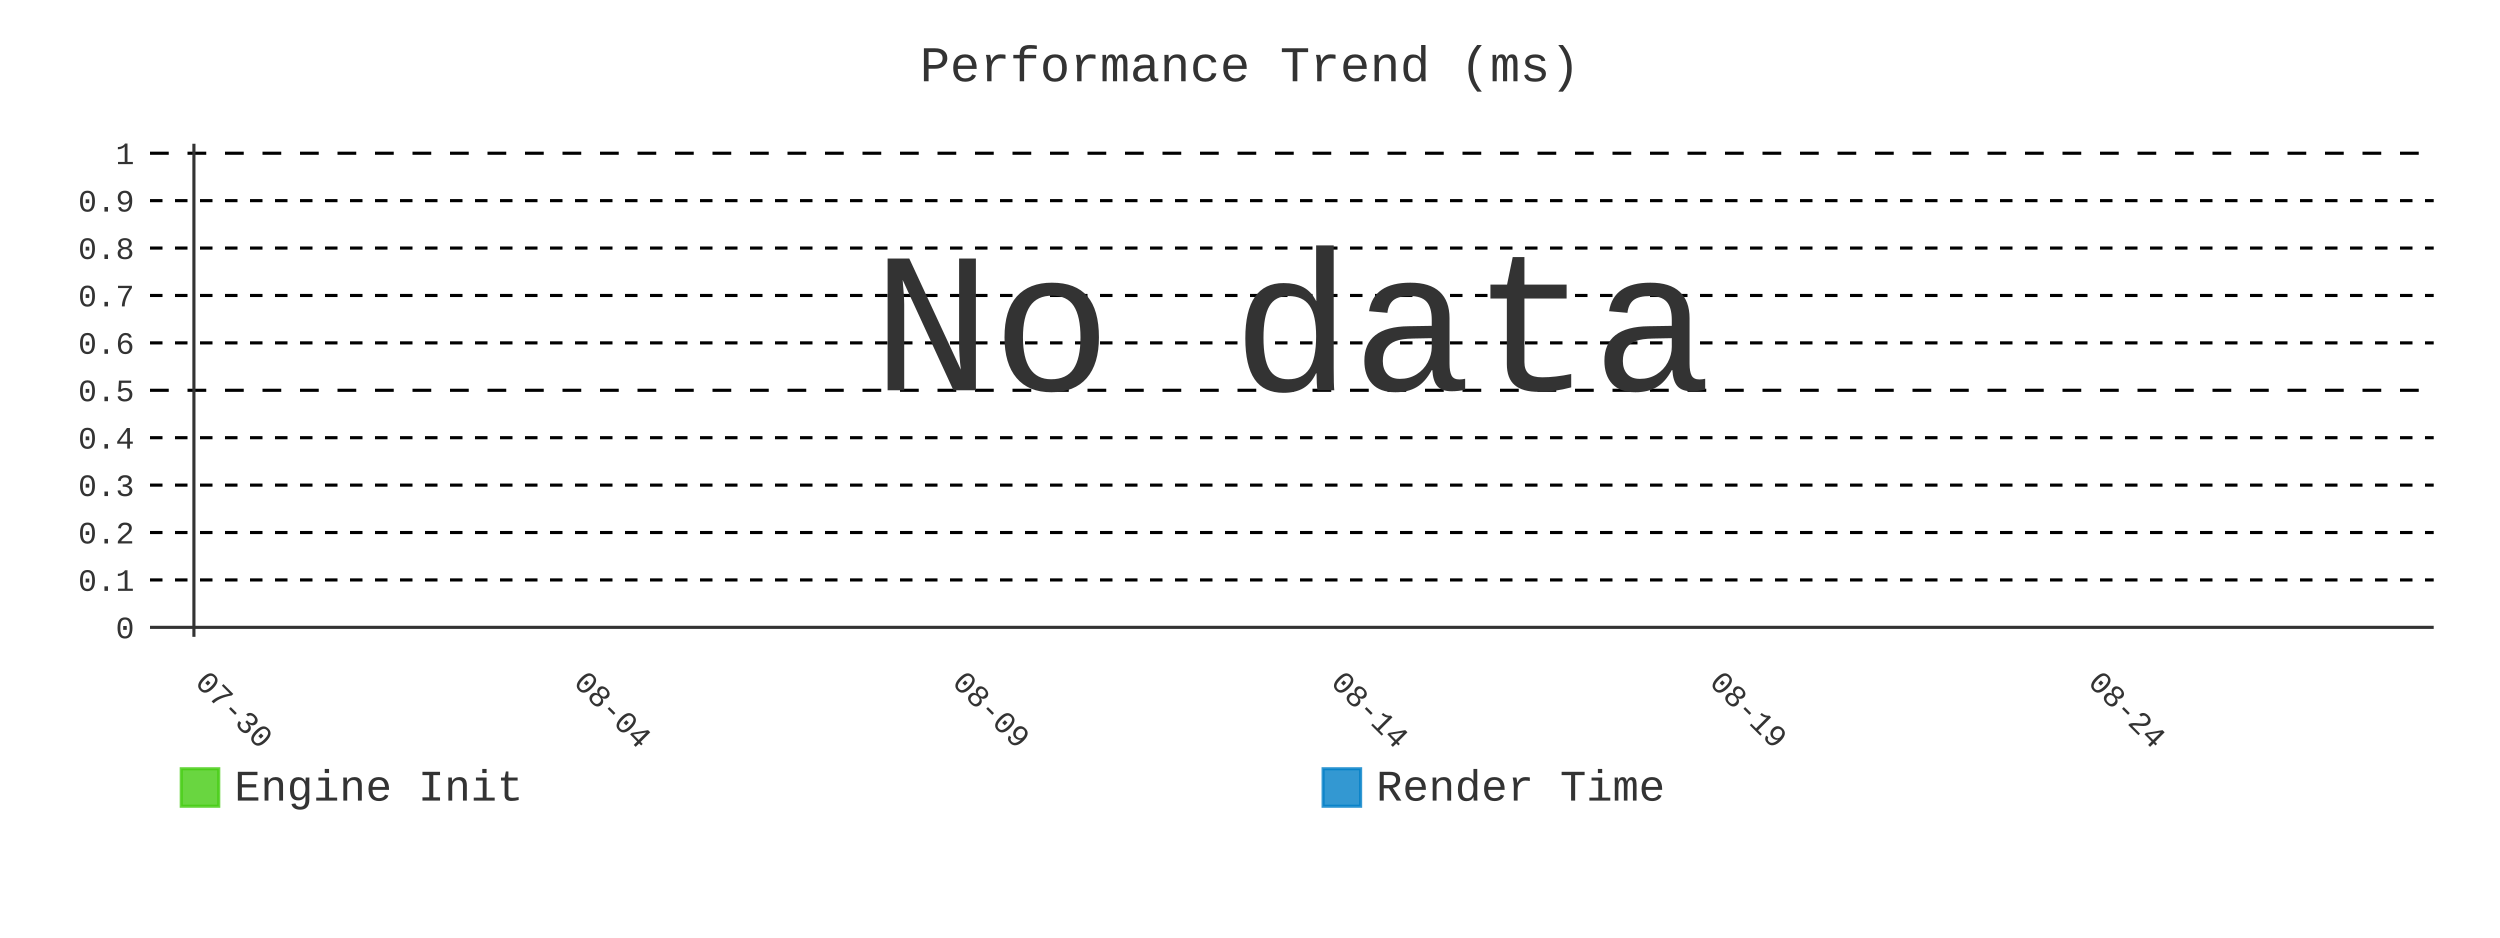
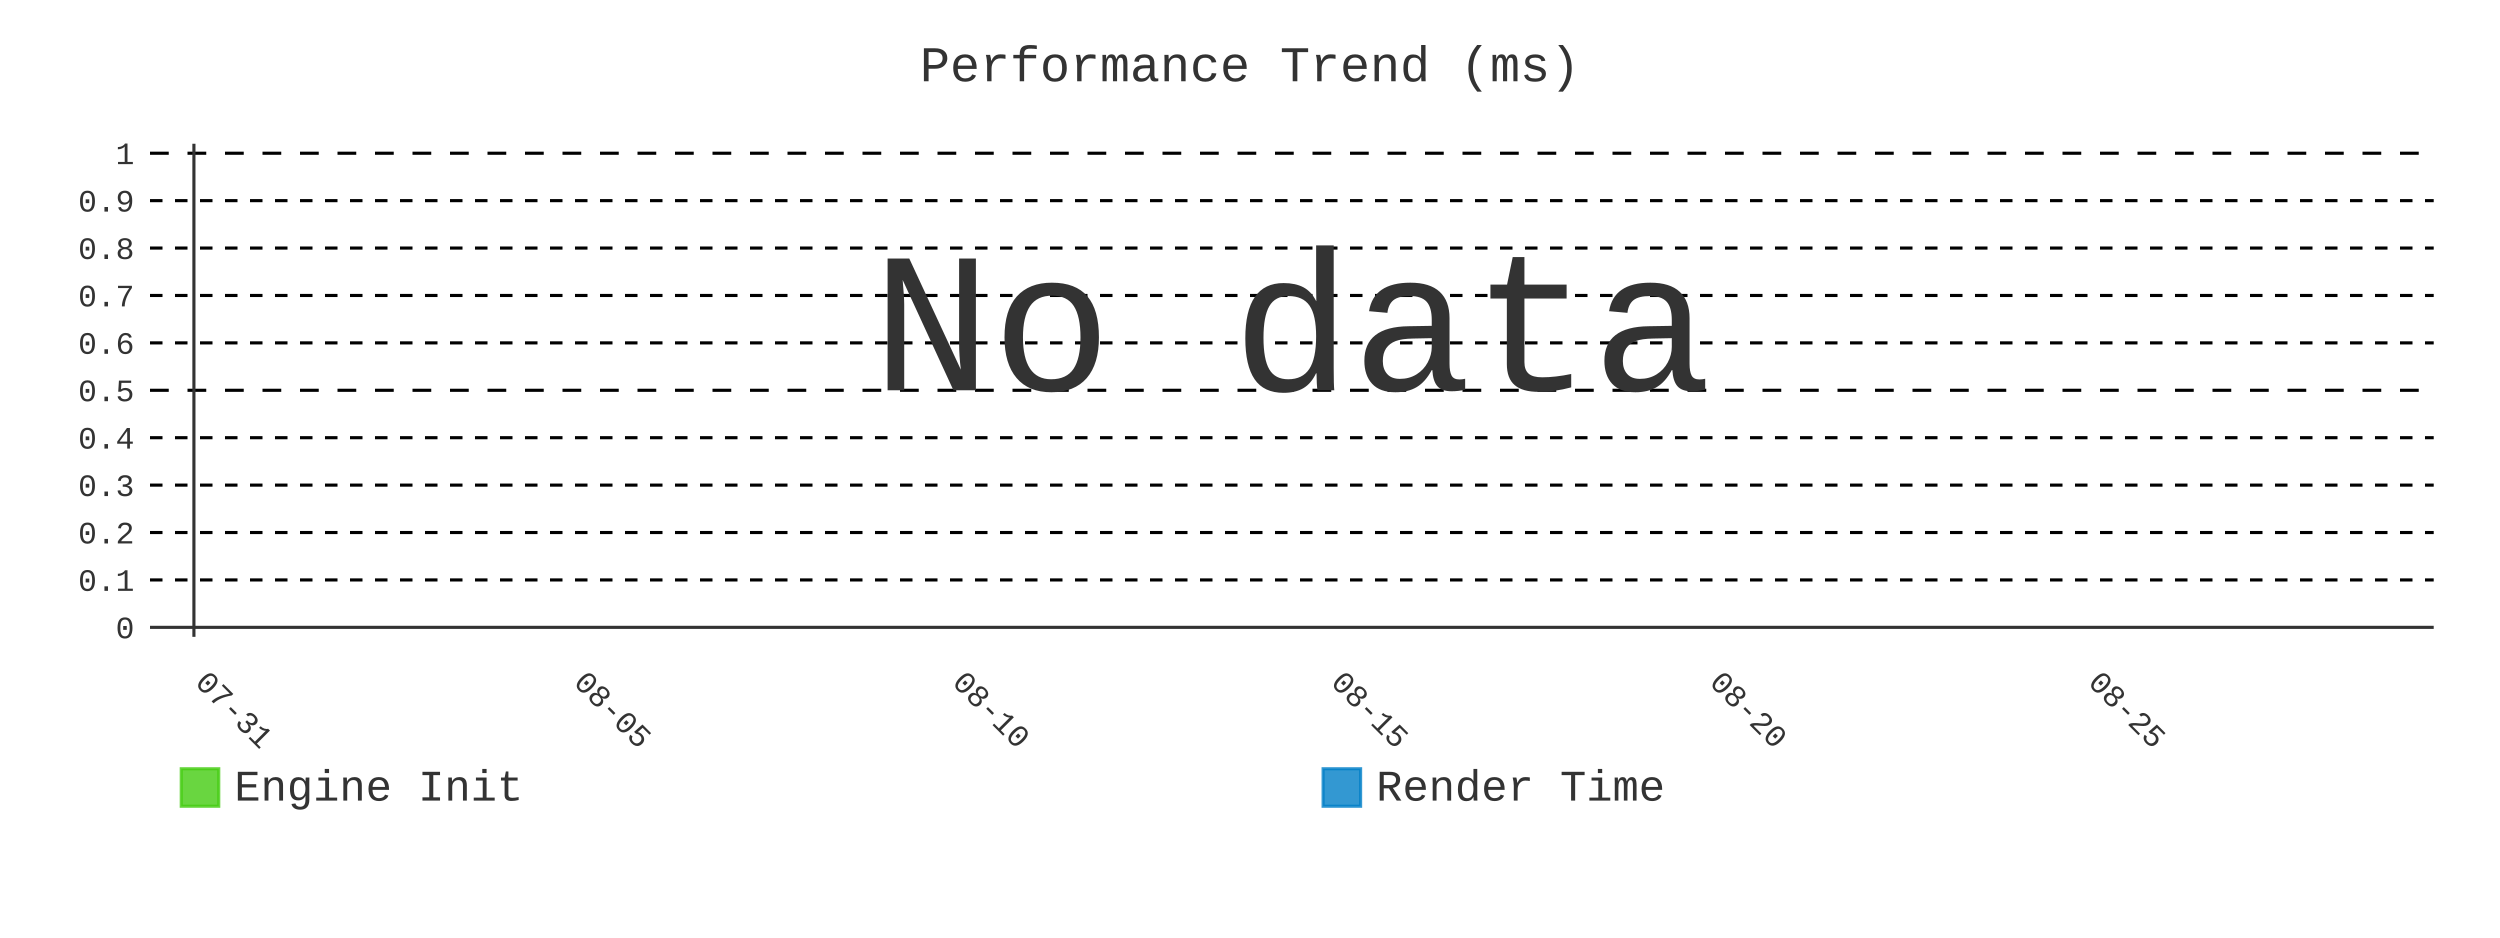
- <svg xmlns="http://www.w3.org/2000/svg" id="chart-f15a0172-acab-4790-8ec6-ba17ae46cadc" class="pygal-chart" viewBox="0 0 800 300">
+ <svg xmlns="http://www.w3.org/2000/svg" id="chart-10d63db8-aa6c-465a-a675-835a1c011a00" class="pygal-chart" viewBox="0 0 800 300">
  <defs>
-     <style type="text/css">#chart-f15a0172-acab-4790-8ec6-ba17ae46cadc{-webkit-user-select:none;-webkit-font-smoothing:antialiased;font-family:Consolas,"Liberation Mono",Menlo,Courier,monospace}#chart-f15a0172-acab-4790-8ec6-ba17ae46cadc .title{font-family:Consolas,"Liberation Mono",Menlo,Courier,monospace;font-size:16px}#chart-f15a0172-acab-4790-8ec6-ba17ae46cadc .legends .legend text{font-family:Consolas,"Liberation Mono",Menlo,Courier,monospace;font-size:14px}#chart-f15a0172-acab-4790-8ec6-ba17ae46cadc .axis text{font-family:Consolas,"Liberation Mono",Menlo,Courier,monospace;font-size:10px}#chart-f15a0172-acab-4790-8ec6-ba17ae46cadc .axis text.major{font-family:Consolas,"Liberation Mono",Menlo,Courier,monospace;font-size:10px}#chart-f15a0172-acab-4790-8ec6-ba17ae46cadc .text-overlay text.value{font-family:Consolas,"Liberation Mono",Menlo,Courier,monospace;font-size:16px}#chart-f15a0172-acab-4790-8ec6-ba17ae46cadc .text-overlay text.label{font-family:Consolas,"Liberation Mono",Menlo,Courier,monospace;font-size:10px}#chart-f15a0172-acab-4790-8ec6-ba17ae46cadc .tooltip{font-family:Consolas,"Liberation Mono",Menlo,Courier,monospace;font-size:14px}#chart-f15a0172-acab-4790-8ec6-ba17ae46cadc text.no_data{font-family:Consolas,"Liberation Mono",Menlo,Courier,monospace;font-size:64px}
- #chart-f15a0172-acab-4790-8ec6-ba17ae46cadc{background-color:transparent}#chart-f15a0172-acab-4790-8ec6-ba17ae46cadc path,#chart-f15a0172-acab-4790-8ec6-ba17ae46cadc line,#chart-f15a0172-acab-4790-8ec6-ba17ae46cadc rect,#chart-f15a0172-acab-4790-8ec6-ba17ae46cadc circle{-webkit-transition:400ms;-moz-transition:400ms;transition:400ms}#chart-f15a0172-acab-4790-8ec6-ba17ae46cadc .graph &gt; .background{fill:transparent}#chart-f15a0172-acab-4790-8ec6-ba17ae46cadc .plot &gt; .background{fill:transparent}#chart-f15a0172-acab-4790-8ec6-ba17ae46cadc .graph{fill:#333}#chart-f15a0172-acab-4790-8ec6-ba17ae46cadc text.no_data{fill:#333}#chart-f15a0172-acab-4790-8ec6-ba17ae46cadc .title{fill:#333}#chart-f15a0172-acab-4790-8ec6-ba17ae46cadc .legends .legend text{fill:#333}#chart-f15a0172-acab-4790-8ec6-ba17ae46cadc .legends .legend:hover text{fill:#333}#chart-f15a0172-acab-4790-8ec6-ba17ae46cadc .axis .line{stroke:#333}#chart-f15a0172-acab-4790-8ec6-ba17ae46cadc .axis .guide.line{stroke:#666}#chart-f15a0172-acab-4790-8ec6-ba17ae46cadc .axis .major.line{stroke:#333}#chart-f15a0172-acab-4790-8ec6-ba17ae46cadc .axis text.major{fill:#333}#chart-f15a0172-acab-4790-8ec6-ba17ae46cadc .axis.y .guides:hover .guide.line,#chart-f15a0172-acab-4790-8ec6-ba17ae46cadc .line-graph .axis.x .guides:hover .guide.line,#chart-f15a0172-acab-4790-8ec6-ba17ae46cadc .stackedline-graph .axis.x .guides:hover .guide.line,#chart-f15a0172-acab-4790-8ec6-ba17ae46cadc .xy-graph .axis.x .guides:hover .guide.line{stroke:#333}#chart-f15a0172-acab-4790-8ec6-ba17ae46cadc .axis .guides:hover text{fill:#333}#chart-f15a0172-acab-4790-8ec6-ba17ae46cadc .reactive{fill-opacity:.8;stroke-opacity:.8;stroke-width:1}#chart-f15a0172-acab-4790-8ec6-ba17ae46cadc .ci{stroke:#333}#chart-f15a0172-acab-4790-8ec6-ba17ae46cadc .reactive.active,#chart-f15a0172-acab-4790-8ec6-ba17ae46cadc .active .reactive{fill-opacity:.9;stroke-opacity:.9;stroke-width:4}#chart-f15a0172-acab-4790-8ec6-ba17ae46cadc .ci .reactive.active{stroke-width:1.5}#chart-f15a0172-acab-4790-8ec6-ba17ae46cadc .series text{fill:#333}#chart-f15a0172-acab-4790-8ec6-ba17ae46cadc .tooltip rect{fill:transparent;stroke:#333;-webkit-transition:opacity 400ms;-moz-transition:opacity 400ms;transition:opacity 400ms}#chart-f15a0172-acab-4790-8ec6-ba17ae46cadc .tooltip .label{fill:#333}#chart-f15a0172-acab-4790-8ec6-ba17ae46cadc .tooltip .label{fill:#333}#chart-f15a0172-acab-4790-8ec6-ba17ae46cadc .tooltip .legend{font-size:.8em;fill:#666}#chart-f15a0172-acab-4790-8ec6-ba17ae46cadc .tooltip .x_label{font-size:.6em;fill:#333}#chart-f15a0172-acab-4790-8ec6-ba17ae46cadc .tooltip .xlink{font-size:.5em;text-decoration:underline}#chart-f15a0172-acab-4790-8ec6-ba17ae46cadc .tooltip .value{font-size:1.5em}#chart-f15a0172-acab-4790-8ec6-ba17ae46cadc .bound{font-size:.5em}#chart-f15a0172-acab-4790-8ec6-ba17ae46cadc .max-value{font-size:.75em;fill:#666}#chart-f15a0172-acab-4790-8ec6-ba17ae46cadc .map-element{fill:transparent;stroke:#666 !important}#chart-f15a0172-acab-4790-8ec6-ba17ae46cadc .map-element .reactive{fill-opacity:inherit;stroke-opacity:inherit}#chart-f15a0172-acab-4790-8ec6-ba17ae46cadc .color-0,#chart-f15a0172-acab-4790-8ec6-ba17ae46cadc .color-0 a:visited{stroke:#4c1;fill:#4c1}#chart-f15a0172-acab-4790-8ec6-ba17ae46cadc .color-1,#chart-f15a0172-acab-4790-8ec6-ba17ae46cadc .color-1 a:visited{stroke:#007ec6;fill:#007ec6}#chart-f15a0172-acab-4790-8ec6-ba17ae46cadc .text-overlay .color-0 text{fill:black}#chart-f15a0172-acab-4790-8ec6-ba17ae46cadc .text-overlay .color-1 text{fill:black}
- #chart-f15a0172-acab-4790-8ec6-ba17ae46cadc text.no_data{text-anchor:middle}#chart-f15a0172-acab-4790-8ec6-ba17ae46cadc .guide.line{fill:none}#chart-f15a0172-acab-4790-8ec6-ba17ae46cadc .centered{text-anchor:middle}#chart-f15a0172-acab-4790-8ec6-ba17ae46cadc .title{text-anchor:middle}#chart-f15a0172-acab-4790-8ec6-ba17ae46cadc .legends .legend text{fill-opacity:1}#chart-f15a0172-acab-4790-8ec6-ba17ae46cadc .axis.x text{text-anchor:middle}#chart-f15a0172-acab-4790-8ec6-ba17ae46cadc .axis.x:not(.web) text[transform]{text-anchor:start}#chart-f15a0172-acab-4790-8ec6-ba17ae46cadc .axis.x:not(.web) text[transform].backwards{text-anchor:end}#chart-f15a0172-acab-4790-8ec6-ba17ae46cadc .axis.y text{text-anchor:end}#chart-f15a0172-acab-4790-8ec6-ba17ae46cadc .axis.y text[transform].backwards{text-anchor:start}#chart-f15a0172-acab-4790-8ec6-ba17ae46cadc .axis.y2 text{text-anchor:start}#chart-f15a0172-acab-4790-8ec6-ba17ae46cadc .axis.y2 text[transform].backwards{text-anchor:end}#chart-f15a0172-acab-4790-8ec6-ba17ae46cadc .axis .guide.line{stroke-dasharray:4,4;stroke:black}#chart-f15a0172-acab-4790-8ec6-ba17ae46cadc .axis .major.guide.line{stroke-dasharray:6,6;stroke:black}#chart-f15a0172-acab-4790-8ec6-ba17ae46cadc .horizontal .axis.y .guide.line,#chart-f15a0172-acab-4790-8ec6-ba17ae46cadc .horizontal .axis.y2 .guide.line,#chart-f15a0172-acab-4790-8ec6-ba17ae46cadc .vertical .axis.x .guide.line{opacity:0}#chart-f15a0172-acab-4790-8ec6-ba17ae46cadc .horizontal .axis.always_show .guide.line,#chart-f15a0172-acab-4790-8ec6-ba17ae46cadc .vertical .axis.always_show .guide.line{opacity:1 !important}#chart-f15a0172-acab-4790-8ec6-ba17ae46cadc .axis.y .guides:hover .guide.line,#chart-f15a0172-acab-4790-8ec6-ba17ae46cadc .axis.y2 .guides:hover .guide.line,#chart-f15a0172-acab-4790-8ec6-ba17ae46cadc .axis.x .guides:hover .guide.line{opacity:1}#chart-f15a0172-acab-4790-8ec6-ba17ae46cadc .axis .guides:hover text{opacity:1}#chart-f15a0172-acab-4790-8ec6-ba17ae46cadc .nofill{fill:none}#chart-f15a0172-acab-4790-8ec6-ba17ae46cadc .subtle-fill{fill-opacity:.2}#chart-f15a0172-acab-4790-8ec6-ba17ae46cadc .dot{stroke-width:1px;fill-opacity:1;stroke-opacity:1}#chart-f15a0172-acab-4790-8ec6-ba17ae46cadc .dot.active{stroke-width:5px}#chart-f15a0172-acab-4790-8ec6-ba17ae46cadc .dot.negative{fill:transparent}#chart-f15a0172-acab-4790-8ec6-ba17ae46cadc text,#chart-f15a0172-acab-4790-8ec6-ba17ae46cadc tspan{stroke:none !important}#chart-f15a0172-acab-4790-8ec6-ba17ae46cadc .series text.active{opacity:1}#chart-f15a0172-acab-4790-8ec6-ba17ae46cadc .tooltip rect{fill-opacity:.95;stroke-width:.5}#chart-f15a0172-acab-4790-8ec6-ba17ae46cadc .tooltip text{fill-opacity:1}#chart-f15a0172-acab-4790-8ec6-ba17ae46cadc .showable{visibility:hidden}#chart-f15a0172-acab-4790-8ec6-ba17ae46cadc .showable.shown{visibility:visible}#chart-f15a0172-acab-4790-8ec6-ba17ae46cadc .gauge-background{fill:rgba(229,229,229,1);stroke:none}#chart-f15a0172-acab-4790-8ec6-ba17ae46cadc .bg-lines{stroke:transparent;stroke-width:2px}</style>
+     <style type="text/css">#chart-10d63db8-aa6c-465a-a675-835a1c011a00{-webkit-user-select:none;-webkit-font-smoothing:antialiased;font-family:Consolas,"Liberation Mono",Menlo,Courier,monospace}#chart-10d63db8-aa6c-465a-a675-835a1c011a00 .title{font-family:Consolas,"Liberation Mono",Menlo,Courier,monospace;font-size:16px}#chart-10d63db8-aa6c-465a-a675-835a1c011a00 .legends .legend text{font-family:Consolas,"Liberation Mono",Menlo,Courier,monospace;font-size:14px}#chart-10d63db8-aa6c-465a-a675-835a1c011a00 .axis text{font-family:Consolas,"Liberation Mono",Menlo,Courier,monospace;font-size:10px}#chart-10d63db8-aa6c-465a-a675-835a1c011a00 .axis text.major{font-family:Consolas,"Liberation Mono",Menlo,Courier,monospace;font-size:10px}#chart-10d63db8-aa6c-465a-a675-835a1c011a00 .text-overlay text.value{font-family:Consolas,"Liberation Mono",Menlo,Courier,monospace;font-size:16px}#chart-10d63db8-aa6c-465a-a675-835a1c011a00 .text-overlay text.label{font-family:Consolas,"Liberation Mono",Menlo,Courier,monospace;font-size:10px}#chart-10d63db8-aa6c-465a-a675-835a1c011a00 .tooltip{font-family:Consolas,"Liberation Mono",Menlo,Courier,monospace;font-size:14px}#chart-10d63db8-aa6c-465a-a675-835a1c011a00 text.no_data{font-family:Consolas,"Liberation Mono",Menlo,Courier,monospace;font-size:64px}
+ #chart-10d63db8-aa6c-465a-a675-835a1c011a00{background-color:transparent}#chart-10d63db8-aa6c-465a-a675-835a1c011a00 path,#chart-10d63db8-aa6c-465a-a675-835a1c011a00 line,#chart-10d63db8-aa6c-465a-a675-835a1c011a00 rect,#chart-10d63db8-aa6c-465a-a675-835a1c011a00 circle{-webkit-transition:400ms;-moz-transition:400ms;transition:400ms}#chart-10d63db8-aa6c-465a-a675-835a1c011a00 .graph &gt; .background{fill:transparent}#chart-10d63db8-aa6c-465a-a675-835a1c011a00 .plot &gt; .background{fill:transparent}#chart-10d63db8-aa6c-465a-a675-835a1c011a00 .graph{fill:#333}#chart-10d63db8-aa6c-465a-a675-835a1c011a00 text.no_data{fill:#333}#chart-10d63db8-aa6c-465a-a675-835a1c011a00 .title{fill:#333}#chart-10d63db8-aa6c-465a-a675-835a1c011a00 .legends .legend text{fill:#333}#chart-10d63db8-aa6c-465a-a675-835a1c011a00 .legends .legend:hover text{fill:#333}#chart-10d63db8-aa6c-465a-a675-835a1c011a00 .axis .line{stroke:#333}#chart-10d63db8-aa6c-465a-a675-835a1c011a00 .axis .guide.line{stroke:#666}#chart-10d63db8-aa6c-465a-a675-835a1c011a00 .axis .major.line{stroke:#333}#chart-10d63db8-aa6c-465a-a675-835a1c011a00 .axis text.major{fill:#333}#chart-10d63db8-aa6c-465a-a675-835a1c011a00 .axis.y .guides:hover .guide.line,#chart-10d63db8-aa6c-465a-a675-835a1c011a00 .line-graph .axis.x .guides:hover .guide.line,#chart-10d63db8-aa6c-465a-a675-835a1c011a00 .stackedline-graph .axis.x .guides:hover .guide.line,#chart-10d63db8-aa6c-465a-a675-835a1c011a00 .xy-graph .axis.x .guides:hover .guide.line{stroke:#333}#chart-10d63db8-aa6c-465a-a675-835a1c011a00 .axis .guides:hover text{fill:#333}#chart-10d63db8-aa6c-465a-a675-835a1c011a00 .reactive{fill-opacity:.8;stroke-opacity:.8;stroke-width:1}#chart-10d63db8-aa6c-465a-a675-835a1c011a00 .ci{stroke:#333}#chart-10d63db8-aa6c-465a-a675-835a1c011a00 .reactive.active,#chart-10d63db8-aa6c-465a-a675-835a1c011a00 .active .reactive{fill-opacity:.9;stroke-opacity:.9;stroke-width:4}#chart-10d63db8-aa6c-465a-a675-835a1c011a00 .ci .reactive.active{stroke-width:1.5}#chart-10d63db8-aa6c-465a-a675-835a1c011a00 .series text{fill:#333}#chart-10d63db8-aa6c-465a-a675-835a1c011a00 .tooltip rect{fill:transparent;stroke:#333;-webkit-transition:opacity 400ms;-moz-transition:opacity 400ms;transition:opacity 400ms}#chart-10d63db8-aa6c-465a-a675-835a1c011a00 .tooltip .label{fill:#333}#chart-10d63db8-aa6c-465a-a675-835a1c011a00 .tooltip .label{fill:#333}#chart-10d63db8-aa6c-465a-a675-835a1c011a00 .tooltip .legend{font-size:.8em;fill:#666}#chart-10d63db8-aa6c-465a-a675-835a1c011a00 .tooltip .x_label{font-size:.6em;fill:#333}#chart-10d63db8-aa6c-465a-a675-835a1c011a00 .tooltip .xlink{font-size:.5em;text-decoration:underline}#chart-10d63db8-aa6c-465a-a675-835a1c011a00 .tooltip .value{font-size:1.5em}#chart-10d63db8-aa6c-465a-a675-835a1c011a00 .bound{font-size:.5em}#chart-10d63db8-aa6c-465a-a675-835a1c011a00 .max-value{font-size:.75em;fill:#666}#chart-10d63db8-aa6c-465a-a675-835a1c011a00 .map-element{fill:transparent;stroke:#666 !important}#chart-10d63db8-aa6c-465a-a675-835a1c011a00 .map-element .reactive{fill-opacity:inherit;stroke-opacity:inherit}#chart-10d63db8-aa6c-465a-a675-835a1c011a00 .color-0,#chart-10d63db8-aa6c-465a-a675-835a1c011a00 .color-0 a:visited{stroke:#4c1;fill:#4c1}#chart-10d63db8-aa6c-465a-a675-835a1c011a00 .color-1,#chart-10d63db8-aa6c-465a-a675-835a1c011a00 .color-1 a:visited{stroke:#007ec6;fill:#007ec6}#chart-10d63db8-aa6c-465a-a675-835a1c011a00 .text-overlay .color-0 text{fill:black}#chart-10d63db8-aa6c-465a-a675-835a1c011a00 .text-overlay .color-1 text{fill:black}
+ #chart-10d63db8-aa6c-465a-a675-835a1c011a00 text.no_data{text-anchor:middle}#chart-10d63db8-aa6c-465a-a675-835a1c011a00 .guide.line{fill:none}#chart-10d63db8-aa6c-465a-a675-835a1c011a00 .centered{text-anchor:middle}#chart-10d63db8-aa6c-465a-a675-835a1c011a00 .title{text-anchor:middle}#chart-10d63db8-aa6c-465a-a675-835a1c011a00 .legends .legend text{fill-opacity:1}#chart-10d63db8-aa6c-465a-a675-835a1c011a00 .axis.x text{text-anchor:middle}#chart-10d63db8-aa6c-465a-a675-835a1c011a00 .axis.x:not(.web) text[transform]{text-anchor:start}#chart-10d63db8-aa6c-465a-a675-835a1c011a00 .axis.x:not(.web) text[transform].backwards{text-anchor:end}#chart-10d63db8-aa6c-465a-a675-835a1c011a00 .axis.y text{text-anchor:end}#chart-10d63db8-aa6c-465a-a675-835a1c011a00 .axis.y text[transform].backwards{text-anchor:start}#chart-10d63db8-aa6c-465a-a675-835a1c011a00 .axis.y2 text{text-anchor:start}#chart-10d63db8-aa6c-465a-a675-835a1c011a00 .axis.y2 text[transform].backwards{text-anchor:end}#chart-10d63db8-aa6c-465a-a675-835a1c011a00 .axis .guide.line{stroke-dasharray:4,4;stroke:black}#chart-10d63db8-aa6c-465a-a675-835a1c011a00 .axis .major.guide.line{stroke-dasharray:6,6;stroke:black}#chart-10d63db8-aa6c-465a-a675-835a1c011a00 .horizontal .axis.y .guide.line,#chart-10d63db8-aa6c-465a-a675-835a1c011a00 .horizontal .axis.y2 .guide.line,#chart-10d63db8-aa6c-465a-a675-835a1c011a00 .vertical .axis.x .guide.line{opacity:0}#chart-10d63db8-aa6c-465a-a675-835a1c011a00 .horizontal .axis.always_show .guide.line,#chart-10d63db8-aa6c-465a-a675-835a1c011a00 .vertical .axis.always_show .guide.line{opacity:1 !important}#chart-10d63db8-aa6c-465a-a675-835a1c011a00 .axis.y .guides:hover .guide.line,#chart-10d63db8-aa6c-465a-a675-835a1c011a00 .axis.y2 .guides:hover .guide.line,#chart-10d63db8-aa6c-465a-a675-835a1c011a00 .axis.x .guides:hover .guide.line{opacity:1}#chart-10d63db8-aa6c-465a-a675-835a1c011a00 .axis .guides:hover text{opacity:1}#chart-10d63db8-aa6c-465a-a675-835a1c011a00 .nofill{fill:none}#chart-10d63db8-aa6c-465a-a675-835a1c011a00 .subtle-fill{fill-opacity:.2}#chart-10d63db8-aa6c-465a-a675-835a1c011a00 .dot{stroke-width:1px;fill-opacity:1;stroke-opacity:1}#chart-10d63db8-aa6c-465a-a675-835a1c011a00 .dot.active{stroke-width:5px}#chart-10d63db8-aa6c-465a-a675-835a1c011a00 .dot.negative{fill:transparent}#chart-10d63db8-aa6c-465a-a675-835a1c011a00 text,#chart-10d63db8-aa6c-465a-a675-835a1c011a00 tspan{stroke:none !important}#chart-10d63db8-aa6c-465a-a675-835a1c011a00 .series text.active{opacity:1}#chart-10d63db8-aa6c-465a-a675-835a1c011a00 .tooltip rect{fill-opacity:.95;stroke-width:.5}#chart-10d63db8-aa6c-465a-a675-835a1c011a00 .tooltip text{fill-opacity:1}#chart-10d63db8-aa6c-465a-a675-835a1c011a00 .showable{visibility:hidden}#chart-10d63db8-aa6c-465a-a675-835a1c011a00 .showable.shown{visibility:visible}#chart-10d63db8-aa6c-465a-a675-835a1c011a00 .gauge-background{fill:rgba(229,229,229,1);stroke:none}#chart-10d63db8-aa6c-465a-a675-835a1c011a00 .bg-lines{stroke:transparent;stroke-width:2px}</style>
  </defs>
  <g class="graph line-graph vertical">
    <rect x="0" y="0" width="800" height="300" class="background" />
    <g transform="translate(48, 46)" class="plot">
      <rect x="0" y="0" width="730.787" height="157.787" class="background" />
      <g class="axis y always_show">
        <g class="guides">
          <path d="M0 154.752 h730.787" class="axis major line" />
          <text x="-5" y="158.252" class="major">0</text>
        </g>
        <g class="guides">
          <path d="M0 139.581 h730.787" class="guide line" />
          <text x="-5" y="143.081" class="">0.1</text>
        </g>
        <g class="guides">
          <path d="M0 124.409 h730.787" class="guide line" />
          <text x="-5" y="127.909" class="">0.2</text>
        </g>
        <g class="guides">
          <path d="M0 109.237 h730.787" class="guide line" />
          <text x="-5" y="112.737" class="">0.3</text>
        </g>
        <g class="guides">
          <path d="M0 94.065 h730.787" class="guide line" />
          <text x="-5" y="97.565" class="">0.4</text>
        </g>
        <g class="guides">
          <path d="M0 78.893 h730.787" class="major guide line" />
          <text x="-5" y="82.393" class="major">0.5</text>
        </g>
        <g class="guides">
          <path d="M0 63.722 h730.787" class="guide line" />
          <text x="-5" y="67.222" class="">0.6</text>
        </g>
        <g class="guides">
          <path d="M0 48.55 h730.787" class="guide line" />
          <text x="-5" y="52.05" class="">0.7</text>
        </g>
        <g class="guides">
          <path d="M0 33.378 h730.787" class="guide line" />
          <text x="-5" y="36.878" class="">0.8</text>
        </g>
        <g class="guides">
          <path d="M0 18.206 h730.787" class="guide line" />
          <text x="-5" y="21.706" class="">0.9</text>
        </g>
        <g class="guides">
          <path d="M0 3.034 h730.787" class="major guide line" />
          <text x="-5" y="6.534" class="major">1</text>
        </g>
      </g>
      <g class="axis x">
        <g class="guides">
          <path d="M14.054 0 v157.787" class="major line" />
-           <text x="14.054" y="172.787" class="major" transform="rotate(45 14.05359 172.7868)">07-30</text>
+           <text x="14.054" y="172.787" class="major" transform="rotate(45 14.05359 172.7868)">07-31</text>
        </g>
        <g class="guides">
          <path d="M135.205 0 v157.787" class="major guide line" />
-           <text x="135.205" y="172.787" class="major" transform="rotate(45 135.2052 172.7868)">08-04</text>
+           <text x="135.205" y="172.787" class="major" transform="rotate(45 135.2052 172.7868)">08-05</text>
        </g>
        <g class="guides">
          <path d="M256.357 0 v157.787" class="major guide line" />
-           <text x="256.357" y="172.787" class="major" transform="rotate(45 256.3569 172.7868)">08-09</text>
+           <text x="256.357" y="172.787" class="major" transform="rotate(45 256.3569 172.7868)">08-10</text>
        </g>
        <g class="guides">
          <path d="M377.509 0 v157.787" class="major guide line" />
-           <text x="377.509" y="172.787" class="major" transform="rotate(45 377.5086 172.7868)">08-14</text>
+           <text x="377.509" y="172.787" class="major" transform="rotate(45 377.5086 172.7868)">08-15</text>
        </g>
        <g class="guides">
          <path d="M498.66 0 v157.787" class="major guide line" />
-           <text x="498.66" y="172.787" class="major" transform="rotate(45 498.6602 172.7868)">08-19</text>
+           <text x="498.66" y="172.787" class="major" transform="rotate(45 498.6602 172.7868)">08-20</text>
        </g>
        <g class="guides">
          <path d="M619.812 0 v157.787" class="major guide line" />
-           <text x="619.812" y="172.787" class="major" transform="rotate(45 619.8119 172.7868)">08-24</text>
+           <text x="619.812" y="172.787" class="major" transform="rotate(45 619.8119 172.7868)">08-25</text>
        </g>
      </g>
    </g>
    <g class="titles">
      <text x="400.0" y="26" class="title plot_title">Performance Trend (ms)</text>
    </g>
    <g transform="translate(48, 46)" class="plot overlay" />
    <g transform="translate(48, 46)" class="plot text-overlay">
      <text x="365.393" y="78.893" class="no_data">No data</text>
    </g>
    <g transform="translate(48, 46)" class="plot tooltip-overlay">
      <g transform="translate(0 0)" style="opacity: 0" class="tooltip">
        <rect rx="0" ry="0" width="0" height="0" class="tooltip-box" />
        <g class="text" />
      </g>
    </g>
    <g transform="translate(58, 245)" class="legends">
      <g id="activate-serie-0" class="legend reactive activate-serie">
        <rect x="0.0" y="1.0" width="12" height="12" class="color-0 reactive" />
        <text x="17.0" y="11.2">Engine Init</text>
      </g>
      <g id="activate-serie-1" class="legend reactive activate-serie">
        <rect x="365.393" y="1.0" width="12" height="12" class="color-1 reactive" />
        <text x="382.393" y="11.2">Render Time</text>
      </g>
    </g>
  </g>
</svg>
